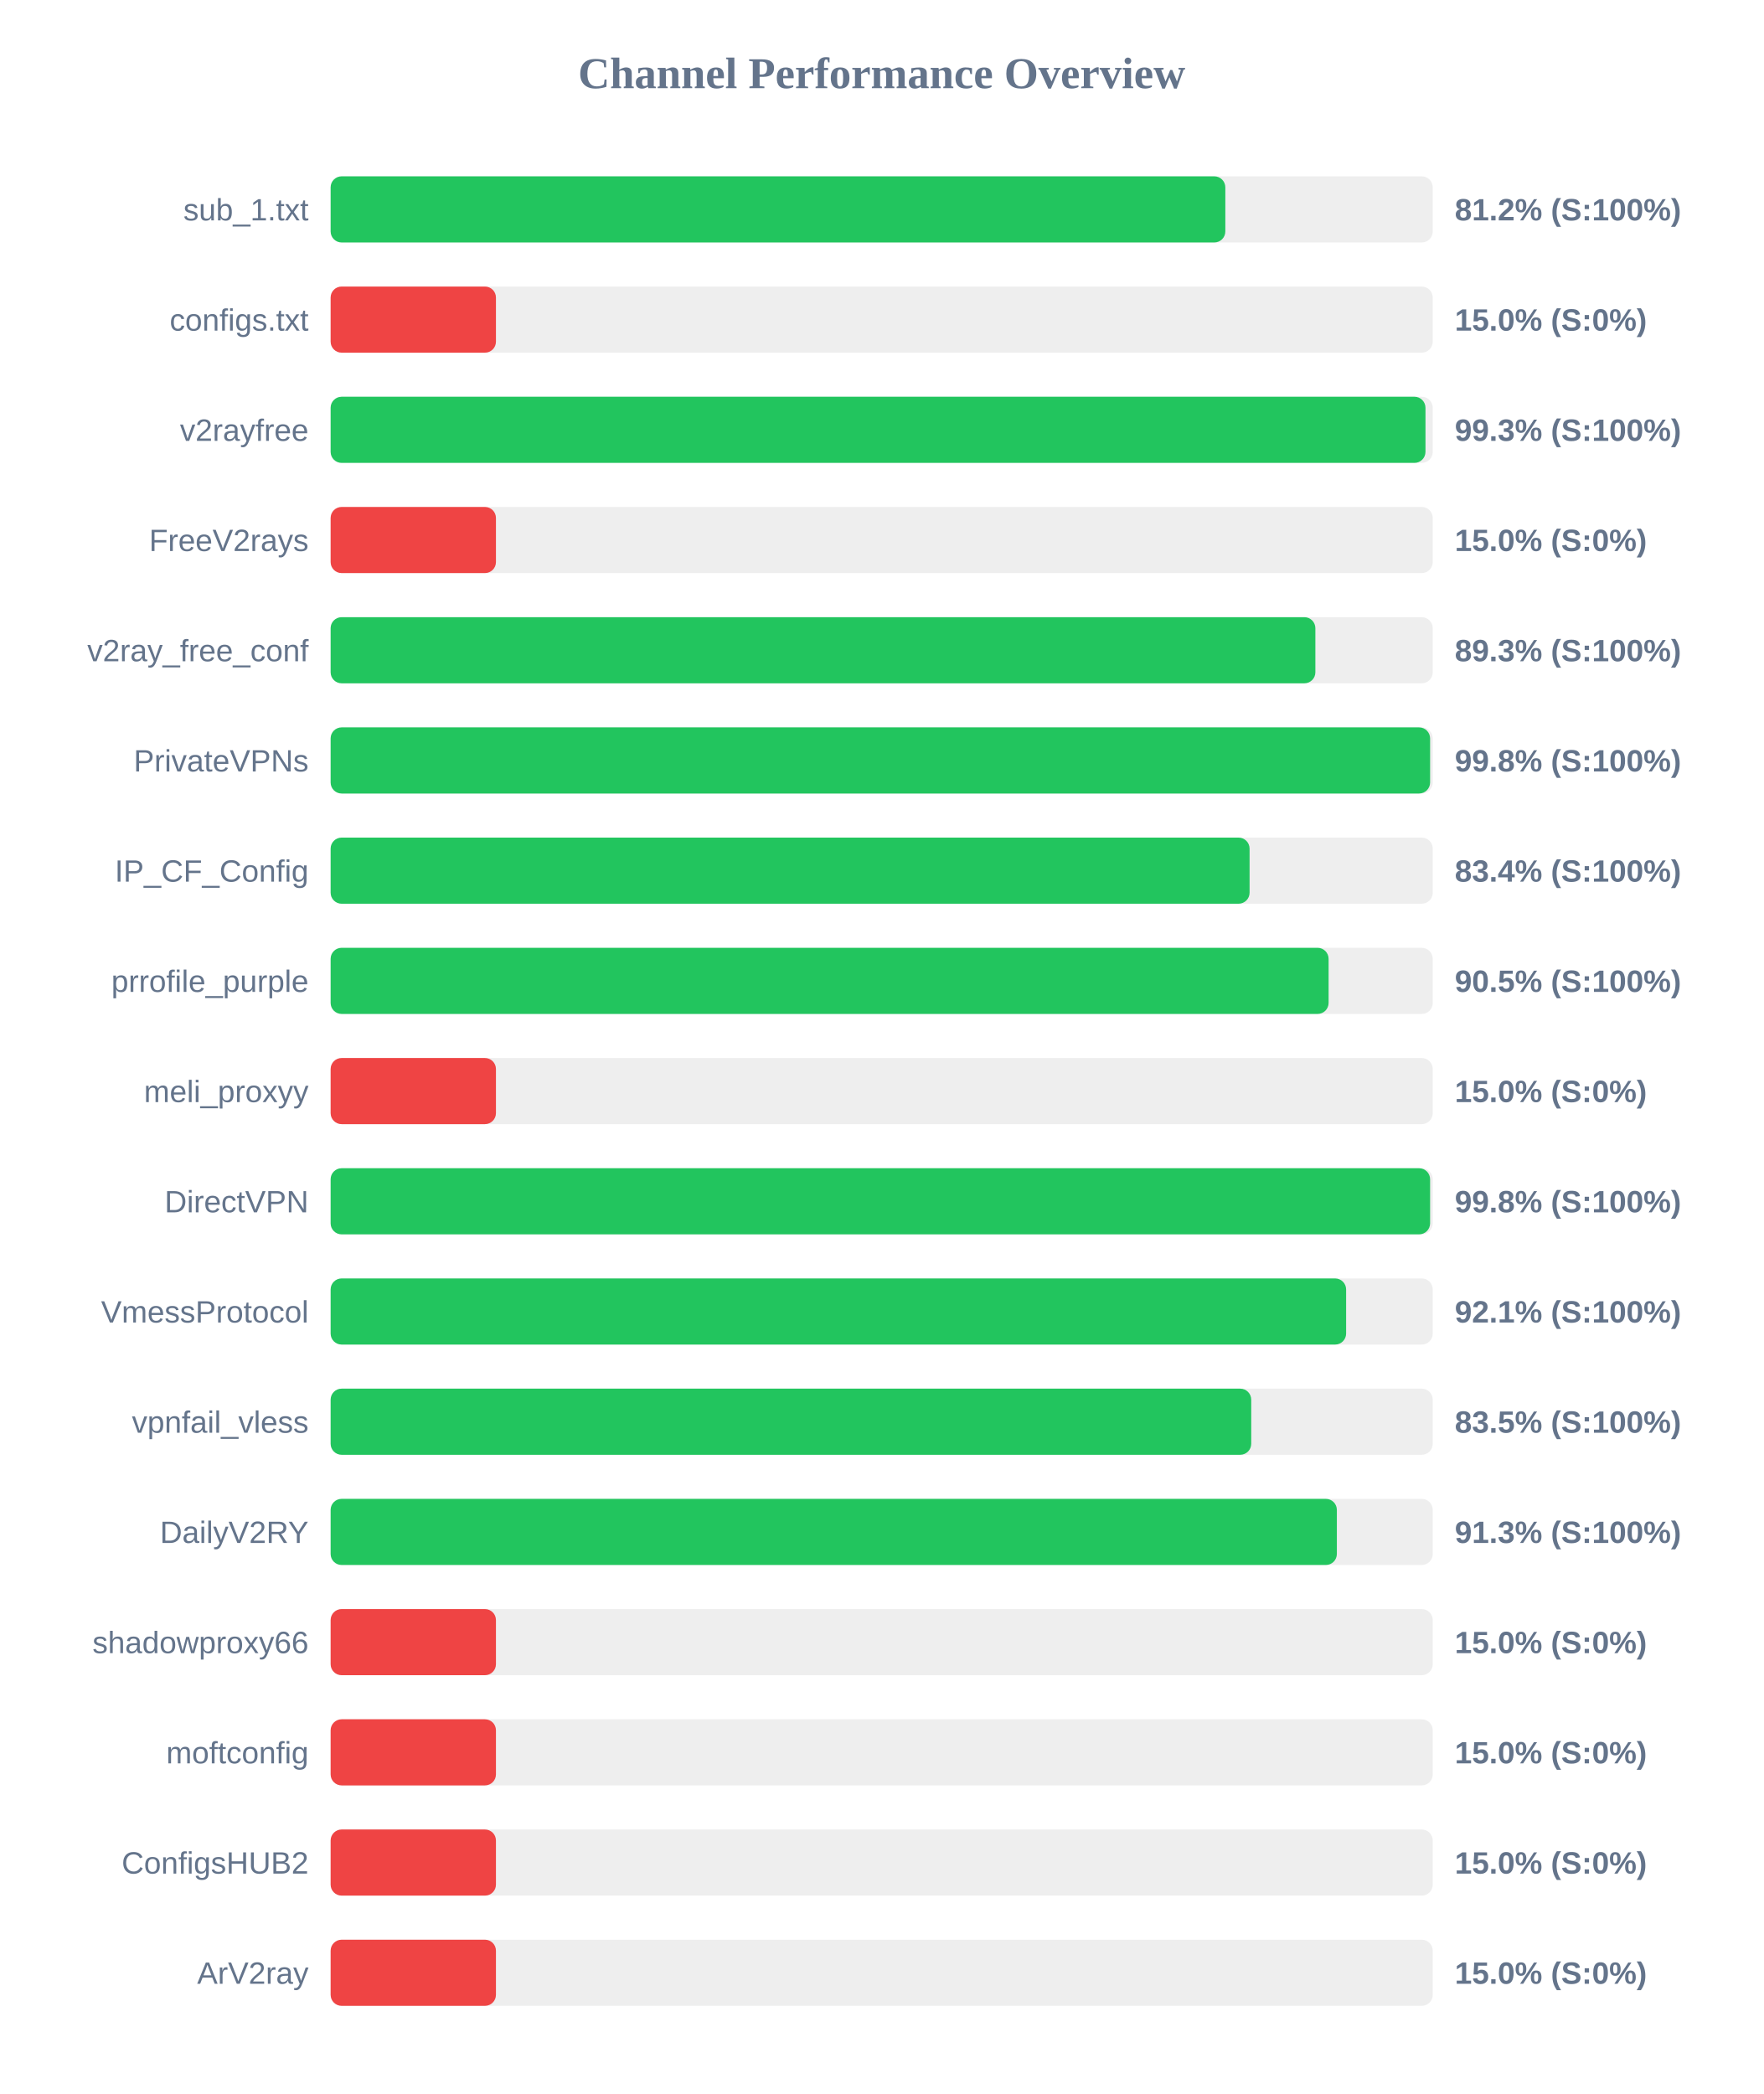
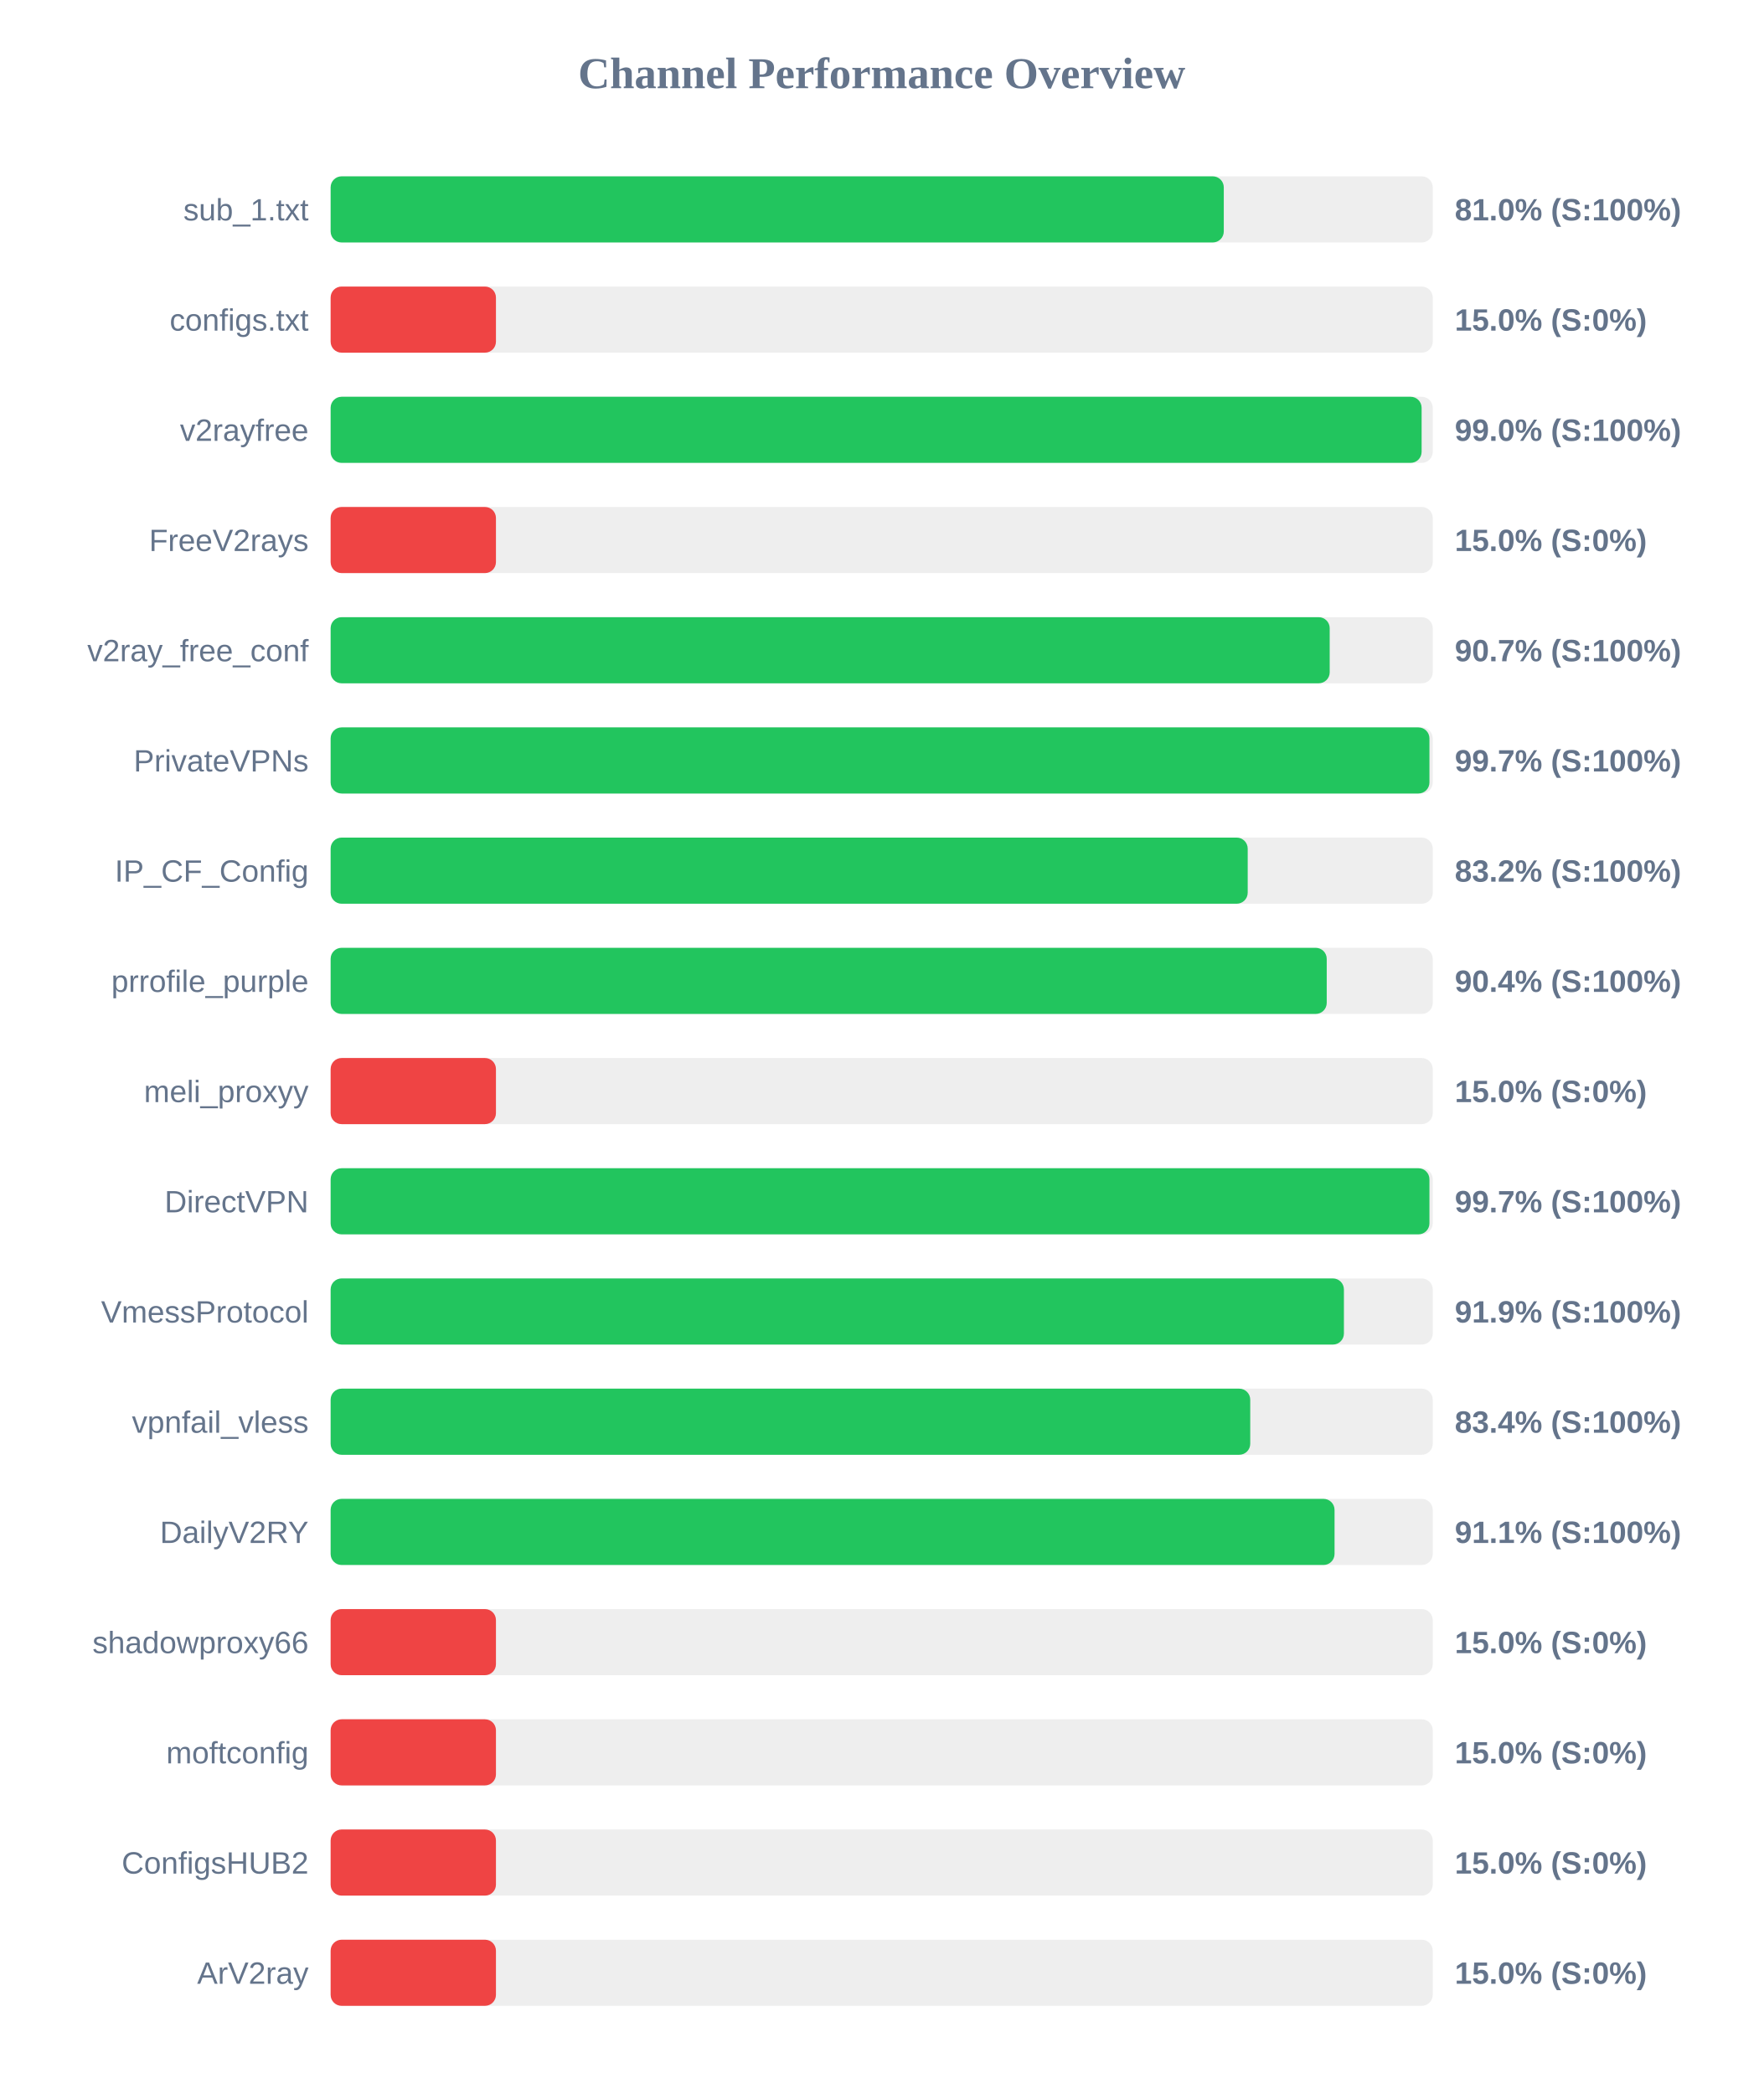
<svg xmlns="http://www.w3.org/2000/svg" width="800" height="950" version="1.1">
  <style>
        .row { font: 14px Arial; fill: #64748b; }
        .score { font: bold 14px Arial; fill: #64748b; }
    </style>
  <text x="400" y="40" text-anchor="middle" font-size="20px" font-weight="bold" fill="#64748b">Channel Performance Overview</text>
  <rect x="150" y="80" width="500" height="30" fill="#eee" rx="5" />
-   <rect x="150" y="80" width="405.9" height="30" fill="#22c55e" rx="5" />
+   <rect x="150" y="80" width="405.2" height="30" fill="#22c55e" rx="5" />
  <text x="140" y="100" text-anchor="end" class="row">sub_1.txt</text>
-   <text x="660" y="100" text-anchor="start" class="score">81.2% (S:100%)</text>
+   <text x="660" y="100" text-anchor="start" class="score">81.0% (S:100%)</text>
  <rect x="150" y="130" width="500" height="30" fill="#eee" rx="5" />
  <rect x="150" y="130" width="75.0" height="30" fill="#ef4444" rx="5" />
  <text x="140" y="150" text-anchor="end" class="row">configs.txt</text>
  <text x="660" y="150" text-anchor="start" class="score">15.0% (S:0%)</text>
  <rect x="150" y="180" width="500" height="30" fill="#eee" rx="5" />
-   <rect x="150" y="180" width="496.7" height="30" fill="#22c55e" rx="5" />
+   <rect x="150" y="180" width="494.95" height="30" fill="#22c55e" rx="5" />
  <text x="140" y="200" text-anchor="end" class="row">v2rayfree</text>
-   <text x="660" y="200" text-anchor="start" class="score">99.3% (S:100%)</text>
+   <text x="660" y="200" text-anchor="start" class="score">99.0% (S:100%)</text>
  <rect x="150" y="230" width="500" height="30" fill="#eee" rx="5" />
  <rect x="150" y="230" width="75.0" height="30" fill="#ef4444" rx="5" />
  <text x="140" y="250" text-anchor="end" class="row">FreeV2rays</text>
  <text x="660" y="250" text-anchor="start" class="score">15.0% (S:0%)</text>
  <rect x="150" y="280" width="500" height="30" fill="#eee" rx="5" />
-   <rect x="150" y="280" width="446.75" height="30" fill="#22c55e" rx="5" />
+   <rect x="150" y="280" width="453.25" height="30" fill="#22c55e" rx="5" />
  <text x="140" y="300" text-anchor="end" class="row">v2ray_free_conf</text>
-   <text x="660" y="300" text-anchor="start" class="score">89.3% (S:100%)</text>
+   <text x="660" y="300" text-anchor="start" class="score">90.7% (S:100%)</text>
  <rect x="150" y="330" width="500" height="30" fill="#eee" rx="5" />
-   <rect x="150" y="330" width="498.8" height="30" fill="#22c55e" rx="5" />
+   <rect x="150" y="330" width="498.5" height="30" fill="#22c55e" rx="5" />
  <text x="140" y="350" text-anchor="end" class="row">PrivateVPNs</text>
-   <text x="660" y="350" text-anchor="start" class="score">99.8% (S:100%)</text>
+   <text x="660" y="350" text-anchor="start" class="score">99.7% (S:100%)</text>
  <rect x="150" y="380" width="500" height="30" fill="#eee" rx="5" />
-   <rect x="150" y="380" width="416.9" height="30" fill="#22c55e" rx="5" />
+   <rect x="150" y="380" width="416.05" height="30" fill="#22c55e" rx="5" />
  <text x="140" y="400" text-anchor="end" class="row">IP_CF_Config</text>
-   <text x="660" y="400" text-anchor="start" class="score">83.4% (S:100%)</text>
+   <text x="660" y="400" text-anchor="start" class="score">83.2% (S:100%)</text>
  <rect x="150" y="430" width="500" height="30" fill="#eee" rx="5" />
-   <rect x="150" y="430" width="452.75" height="30" fill="#22c55e" rx="5" />
+   <rect x="150" y="430" width="451.9" height="30" fill="#22c55e" rx="5" />
  <text x="140" y="450" text-anchor="end" class="row">prrofile_purple</text>
-   <text x="660" y="450" text-anchor="start" class="score">90.5% (S:100%)</text>
+   <text x="660" y="450" text-anchor="start" class="score">90.4% (S:100%)</text>
  <rect x="150" y="480" width="500" height="30" fill="#eee" rx="5" />
  <rect x="150" y="480" width="75.0" height="30" fill="#ef4444" rx="5" />
  <text x="140" y="500" text-anchor="end" class="row">meli_proxyy</text>
  <text x="660" y="500" text-anchor="start" class="score">15.0% (S:0%)</text>
  <rect x="150" y="530" width="500" height="30" fill="#eee" rx="5" />
-   <rect x="150" y="530" width="498.8" height="30" fill="#22c55e" rx="5" />
+   <rect x="150" y="530" width="498.5" height="30" fill="#22c55e" rx="5" />
  <text x="140" y="550" text-anchor="end" class="row">DirectVPN</text>
-   <text x="660" y="550" text-anchor="start" class="score">99.8% (S:100%)</text>
+   <text x="660" y="550" text-anchor="start" class="score">99.7% (S:100%)</text>
  <rect x="150" y="580" width="500" height="30" fill="#eee" rx="5" />
-   <rect x="150" y="580" width="460.7" height="30" fill="#22c55e" rx="5" />
+   <rect x="150" y="580" width="459.7" height="30" fill="#22c55e" rx="5" />
  <text x="140" y="600" text-anchor="end" class="row">VmessProtocol</text>
-   <text x="660" y="600" text-anchor="start" class="score">92.1% (S:100%)</text>
+   <text x="660" y="600" text-anchor="start" class="score">91.9% (S:100%)</text>
  <rect x="150" y="630" width="500" height="30" fill="#eee" rx="5" />
-   <rect x="150" y="630" width="417.65" height="30" fill="#22c55e" rx="5" />
+   <rect x="150" y="630" width="417.2" height="30" fill="#22c55e" rx="5" />
  <text x="140" y="650" text-anchor="end" class="row">vpnfail_vless</text>
-   <text x="660" y="650" text-anchor="start" class="score">83.5% (S:100%)</text>
+   <text x="660" y="650" text-anchor="start" class="score">83.4% (S:100%)</text>
  <rect x="150" y="680" width="500" height="30" fill="#eee" rx="5" />
-   <rect x="150" y="680" width="456.5" height="30" fill="#22c55e" rx="5" />
+   <rect x="150" y="680" width="455.45" height="30" fill="#22c55e" rx="5" />
  <text x="140" y="700" text-anchor="end" class="row">DailyV2RY</text>
-   <text x="660" y="700" text-anchor="start" class="score">91.3% (S:100%)</text>
+   <text x="660" y="700" text-anchor="start" class="score">91.1% (S:100%)</text>
  <rect x="150" y="730" width="500" height="30" fill="#eee" rx="5" />
  <rect x="150" y="730" width="75.0" height="30" fill="#ef4444" rx="5" />
  <text x="140" y="750" text-anchor="end" class="row">shadowproxy66</text>
  <text x="660" y="750" text-anchor="start" class="score">15.0% (S:0%)</text>
  <rect x="150" y="780" width="500" height="30" fill="#eee" rx="5" />
  <rect x="150" y="780" width="75.0" height="30" fill="#ef4444" rx="5" />
  <text x="140" y="800" text-anchor="end" class="row">moftconfig</text>
  <text x="660" y="800" text-anchor="start" class="score">15.0% (S:0%)</text>
  <rect x="150" y="830" width="500" height="30" fill="#eee" rx="5" />
  <rect x="150" y="830" width="75.0" height="30" fill="#ef4444" rx="5" />
  <text x="140" y="850" text-anchor="end" class="row">ConfigsHUB2</text>
  <text x="660" y="850" text-anchor="start" class="score">15.0% (S:0%)</text>
  <rect x="150" y="880" width="500" height="30" fill="#eee" rx="5" />
  <rect x="150" y="880" width="75.0" height="30" fill="#ef4444" rx="5" />
  <text x="140" y="900" text-anchor="end" class="row">ArV2ray</text>
  <text x="660" y="900" text-anchor="start" class="score">15.0% (S:0%)</text>
</svg>
